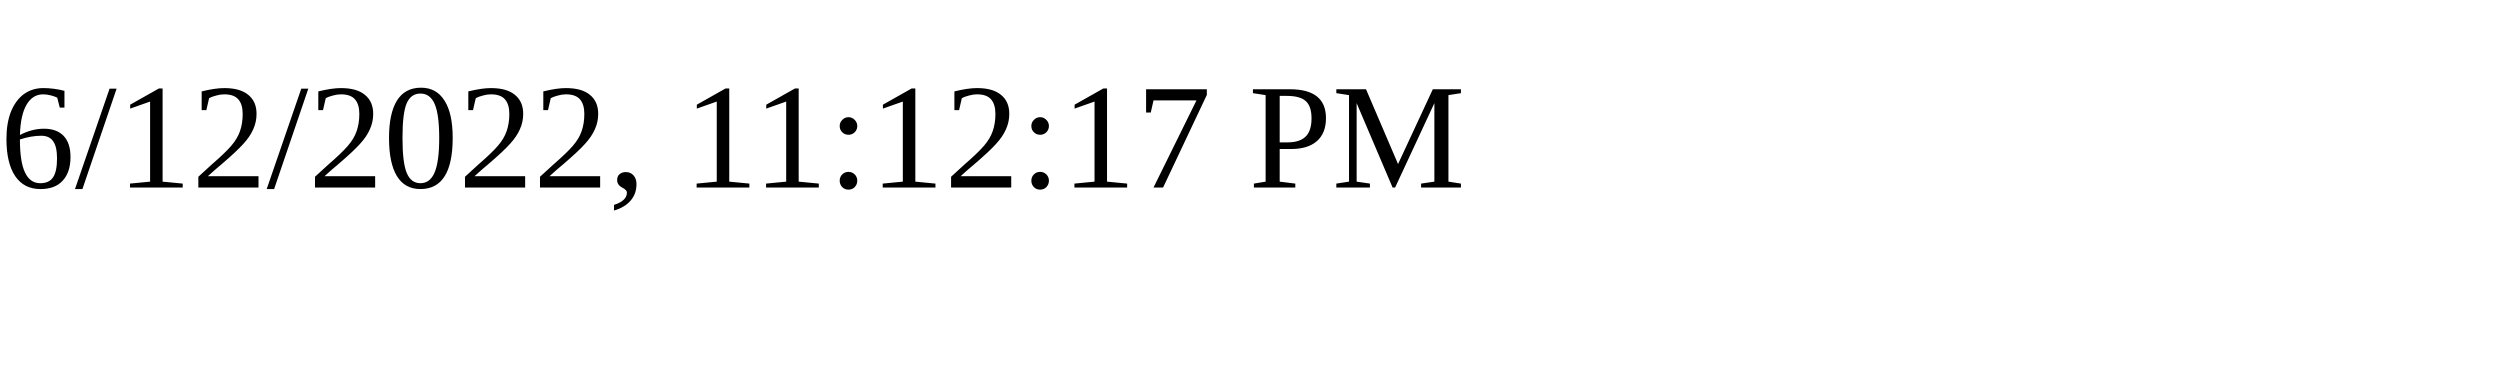
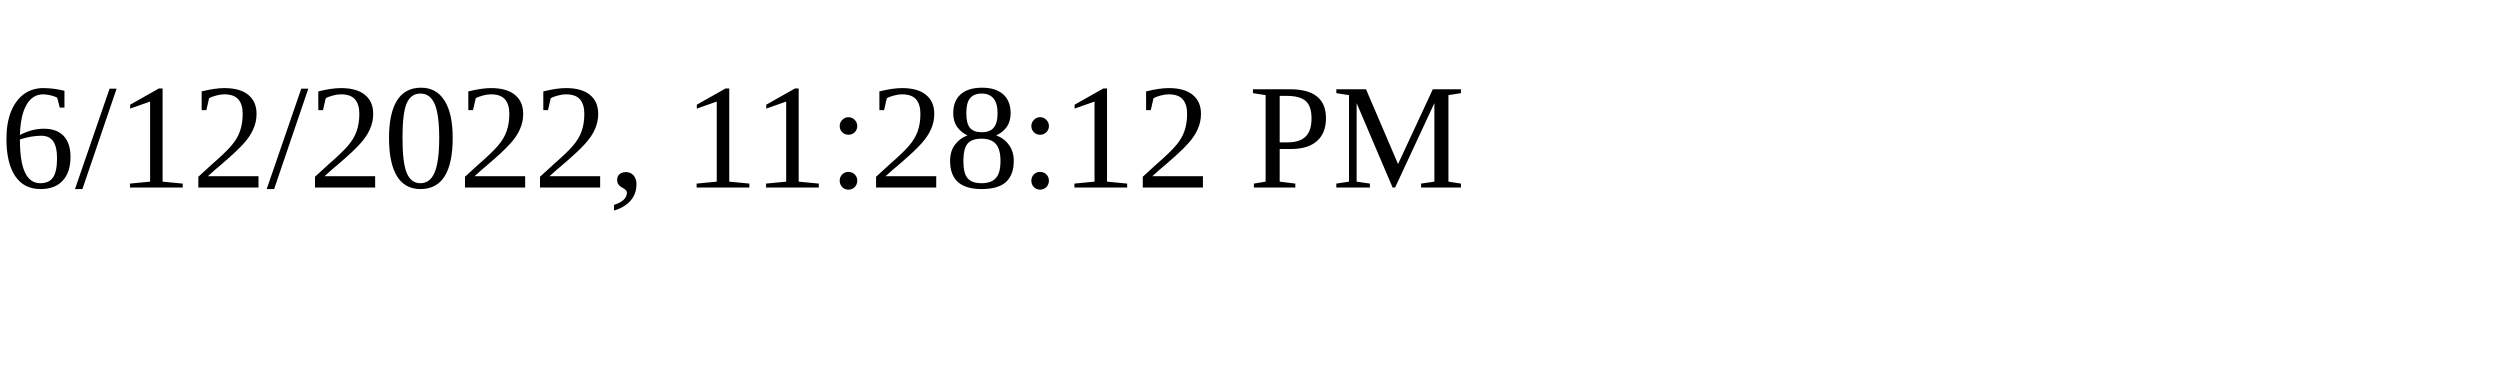
<svg xmlns="http://www.w3.org/2000/svg" height="30" width="200">
-   <text x="0" y="15">6/12/2022, 11:12:17 PM</text>
+   <text x="0" y="15">6/12/2022, 11:28:12 PM</text>
</svg>
